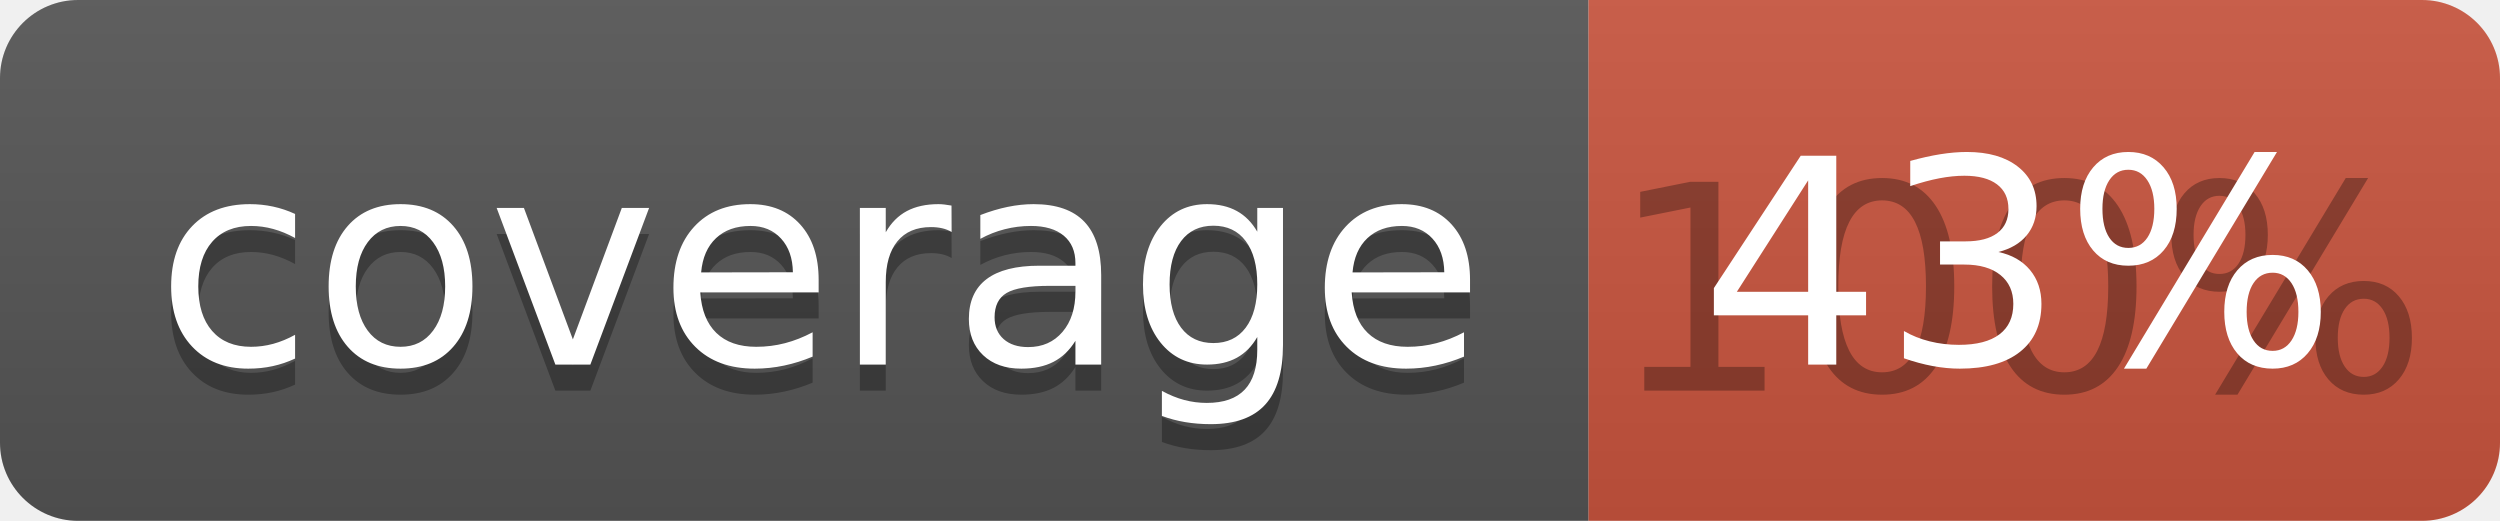
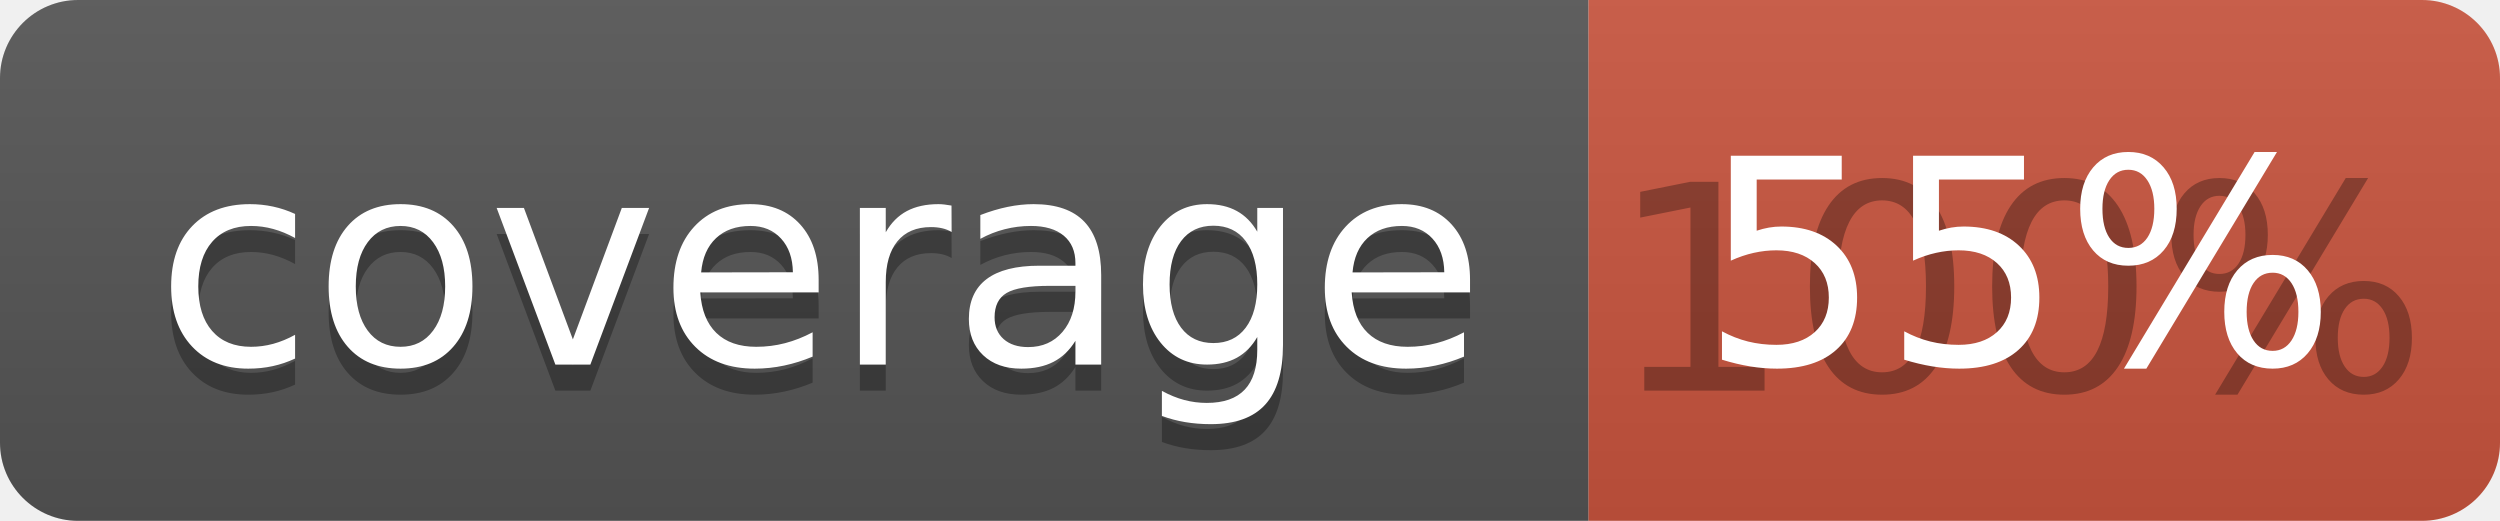
<svg xmlns="http://www.w3.org/2000/svg" width="96" height="20">
  <linearGradient id="b" x2="0" y2="100%">
    <stop offset="0" stop-color="#bbb" stop-opacity=".1" />
    <stop offset="1" stop-opacity=".1" />
  </linearGradient>
  <clipPath id="a">
    <rect width="96" height="20" rx="3" fill="#fff" />
  </clipPath>
  <g clip-path="url(#a)">
    <path fill="#555" d="M0 0h61v20H0z" />
    <path fill="#CA553E" d="M61 0h35v20H61z" />
    <path fill="url(#b)" d="M0 0h96v20H0z" />
  </g>
  <g fill="#fff" text-anchor="middle" font-family="DejaVu Sans,Verdana,Geneva,sans-serif" font-size="110">
    <text x="315" y="150" fill="#010101" fill-opacity=".3" transform="scale(.1)" textLength="510">coverage</text>
    <text x="315" y="140" transform="scale(.1)" textLength="510">coverage</text>
    <text x="775" y="150" fill="#010101" fill-opacity=".3" transform="scale(.1)" textLength="250">100%</text>
-     <text x="775" y="140" transform="scale(.1)" textLength="250">43%</text>
+     <text x="775" y="140" transform="scale(.1)" textLength="250">55%</text>
  </g>
</svg>
